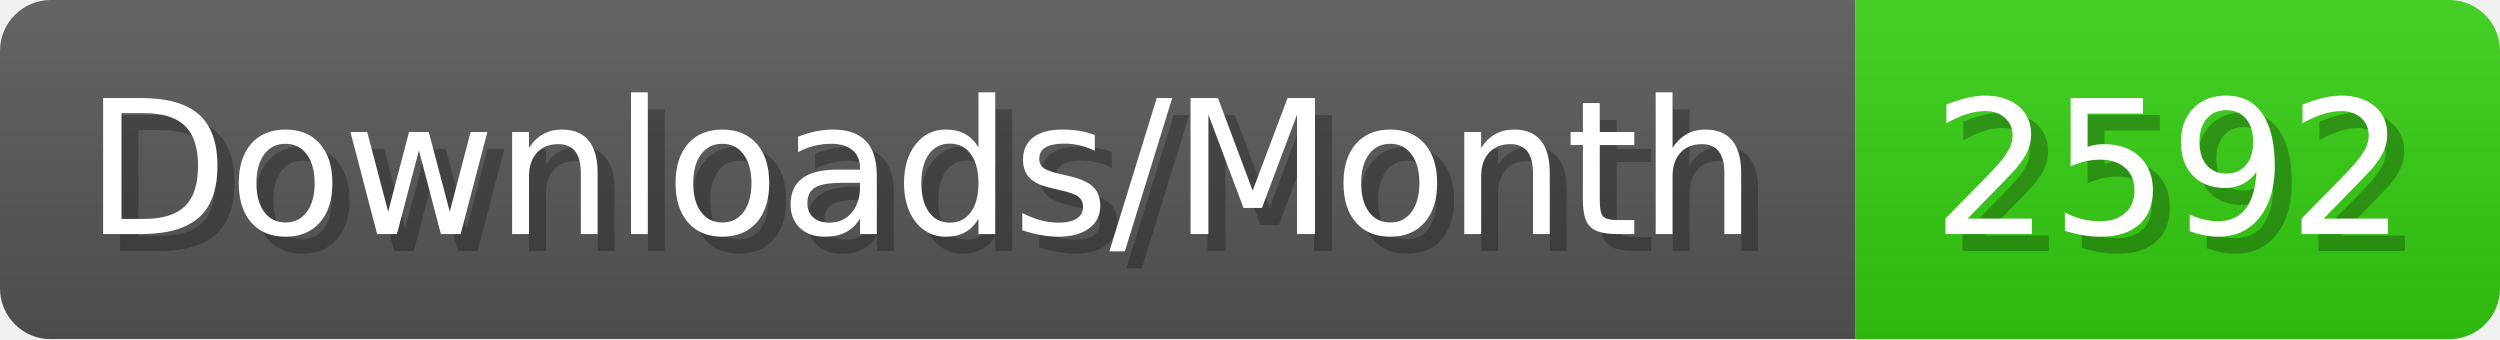
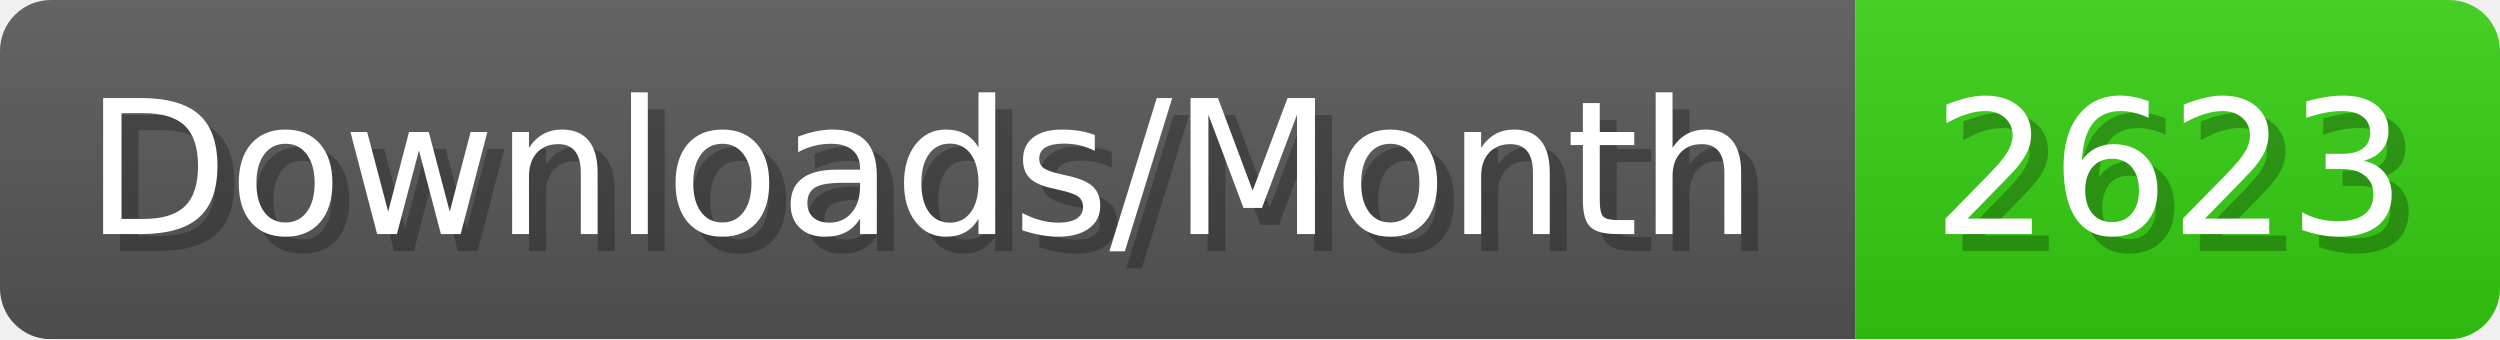
- <svg xmlns="http://www.w3.org/2000/svg" width="147.4" height="20" viewBox="0 0 1474 200" role="img" aria-label="Downloads/Month: 2592">
+ <svg xmlns="http://www.w3.org/2000/svg" width="147.4" height="20" viewBox="0 0 1474 200" role="img" aria-label="Downloads/Month: 2623">
  <linearGradient id="YlXUI" x2="0" y2="100%">
    <stop offset="0" stop-opacity=".1" stop-color="#EEE" />
    <stop offset="1" stop-opacity=".1" />
  </linearGradient>
  <mask id="JHhop">
    <rect width="1474" height="200" rx="30" fill="#FFF" />
  </mask>
  <g mask="url(#JHhop)">
    <rect width="1094" height="200" fill="#555" />
    <rect width="380" height="200" fill="#3C1" x="1094" />
    <rect width="1474" height="200" fill="url(#YlXUI)" />
  </g>
  <g aria-hidden="true" fill="#fff" text-anchor="start" font-family="Verdana,DejaVu Sans,sans-serif" font-size="110">
    <text x="60" y="148" textLength="994" fill="#000" opacity="0.25">Downloads/Month</text>
    <text x="50" y="138" textLength="994">Downloads/Month</text>
-     <text x="1149" y="148" textLength="280" fill="#000" opacity="0.25">2592</text>
-     <text x="1139" y="138" textLength="280">2592</text>
+     <text x="1149" y="148" textLength="280" fill="#000" opacity="0.25">2623</text>
+     <text x="1139" y="138" textLength="280">2623</text>
  </g>
</svg>
